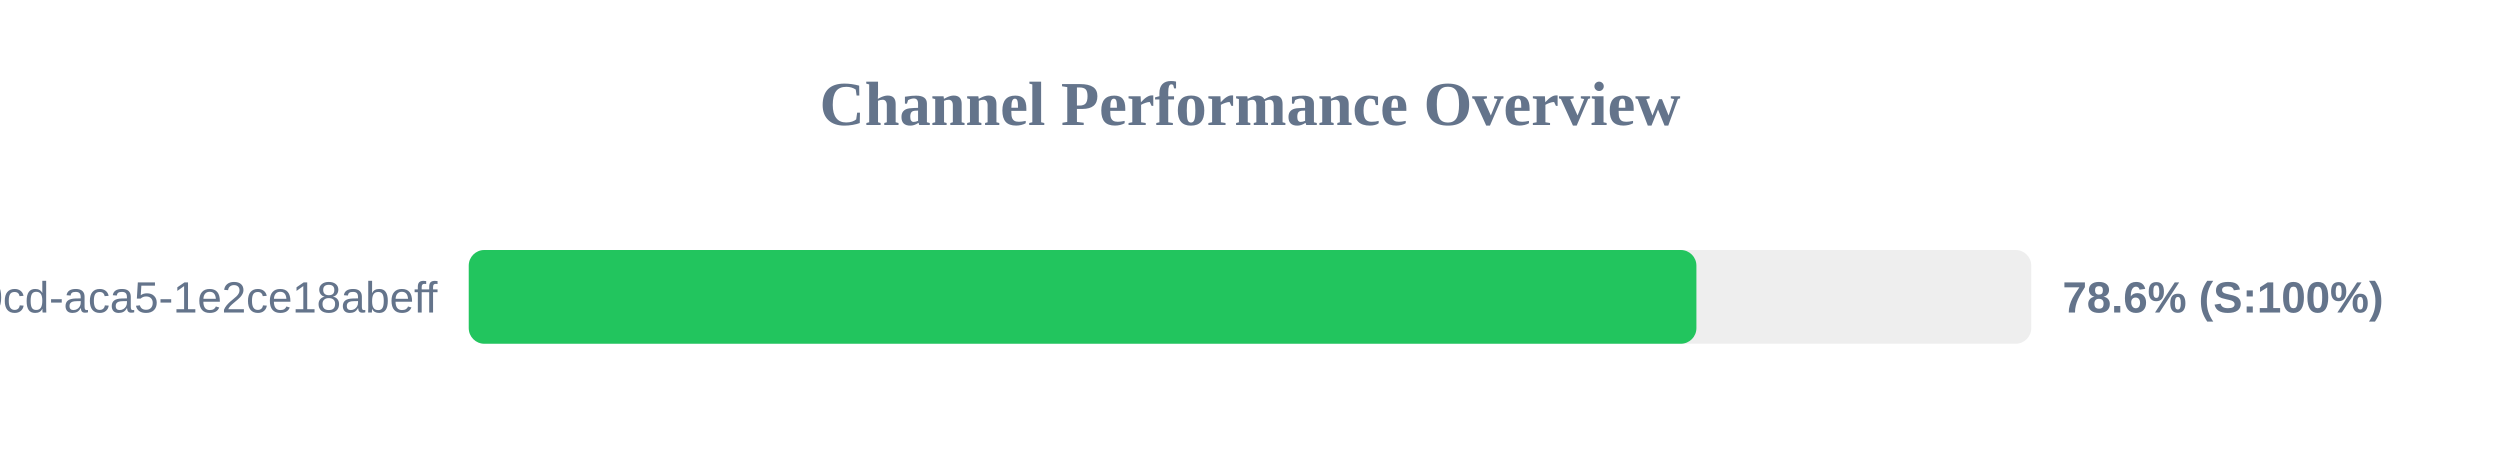
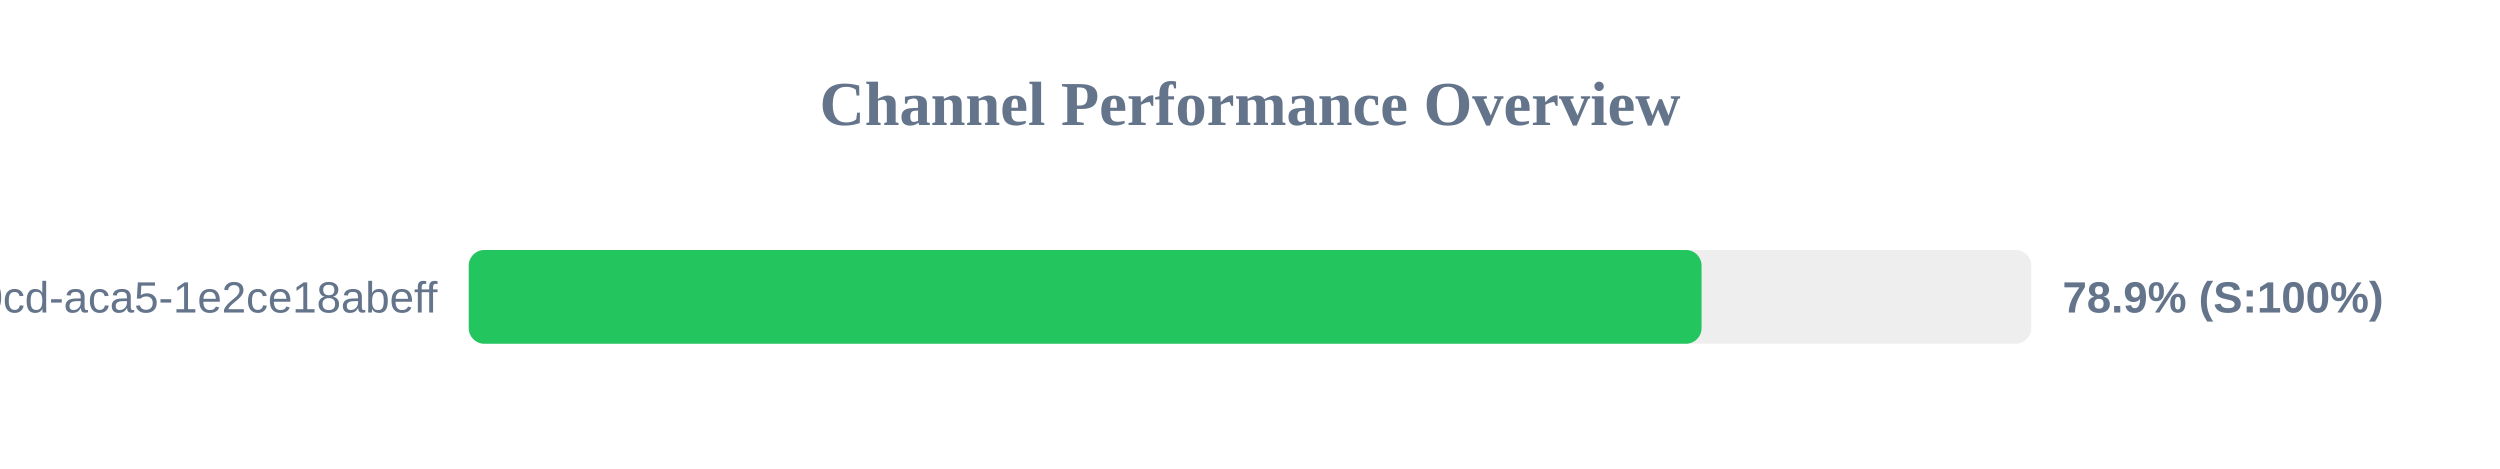
<svg xmlns="http://www.w3.org/2000/svg" width="800" height="150" version="1.1">
  <style>
        .row { font: 14px Arial; fill: #64748b; }
        .score { font: bold 14px Arial; fill: #64748b; }
    </style>
  <text x="400" y="40" text-anchor="middle" font-size="20px" font-weight="bold" fill="#64748b">Channel Performance Overview</text>
  <rect x="150" y="80" width="500" height="30" fill="#eee" rx="5" />
-   <rect x="150" y="80" width="392.85" height="30" fill="#22c55e" rx="5" />
+   <rect x="150" y="80" width="394.5" height="30" fill="#22c55e" rx="5" />
  <text x="140" y="100" text-anchor="end" class="row">?uuid=ebbeef45-0fd8-40cd-aca5-1e2ce18abeff</text>
-   <text x="660" y="100" text-anchor="start" class="score">78.6% (S:100%)</text>
+   <text x="660" y="100" text-anchor="start" class="score">78.9% (S:100%)</text>
</svg>
